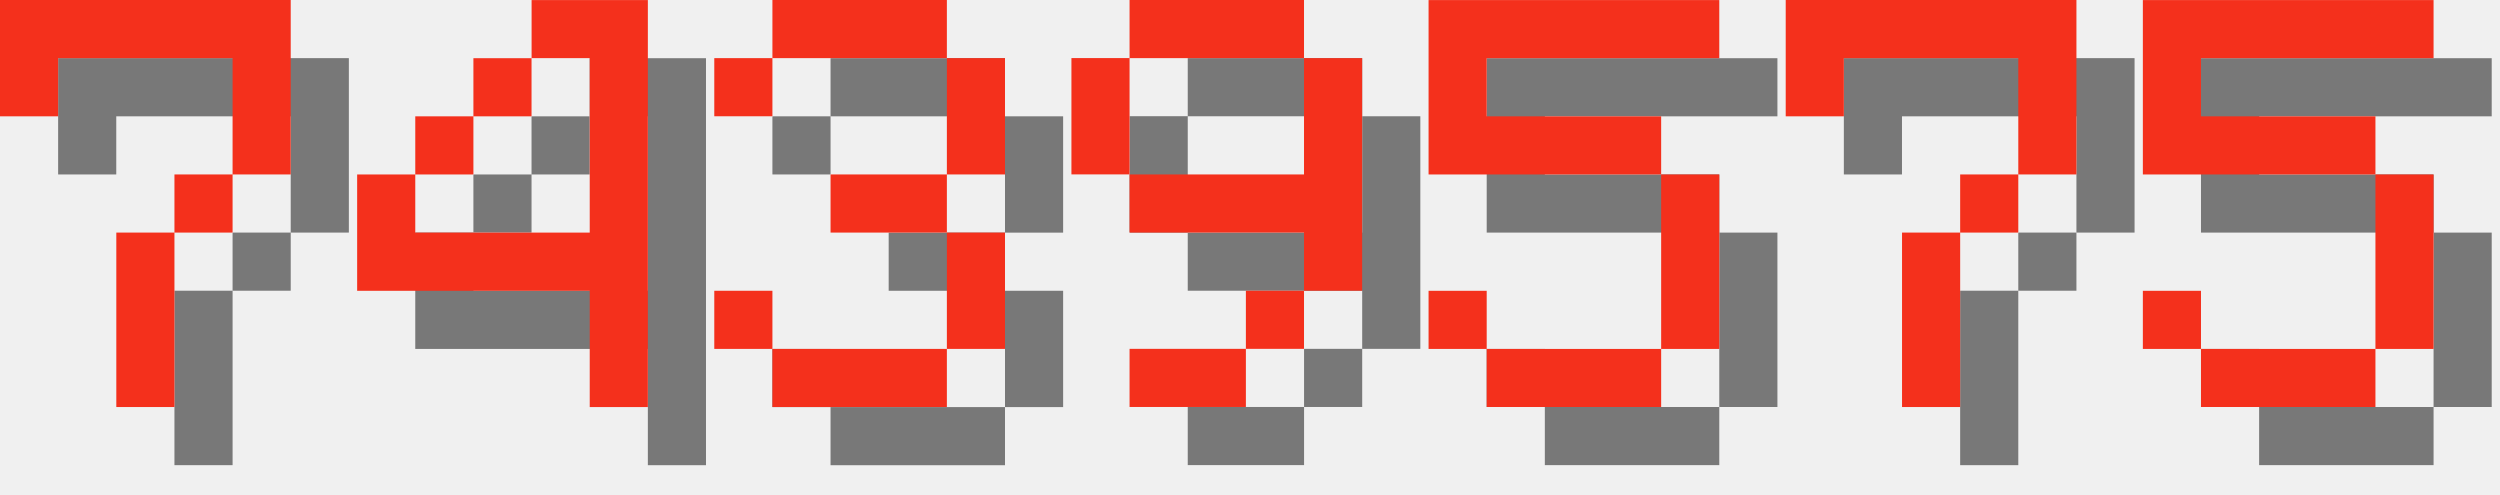
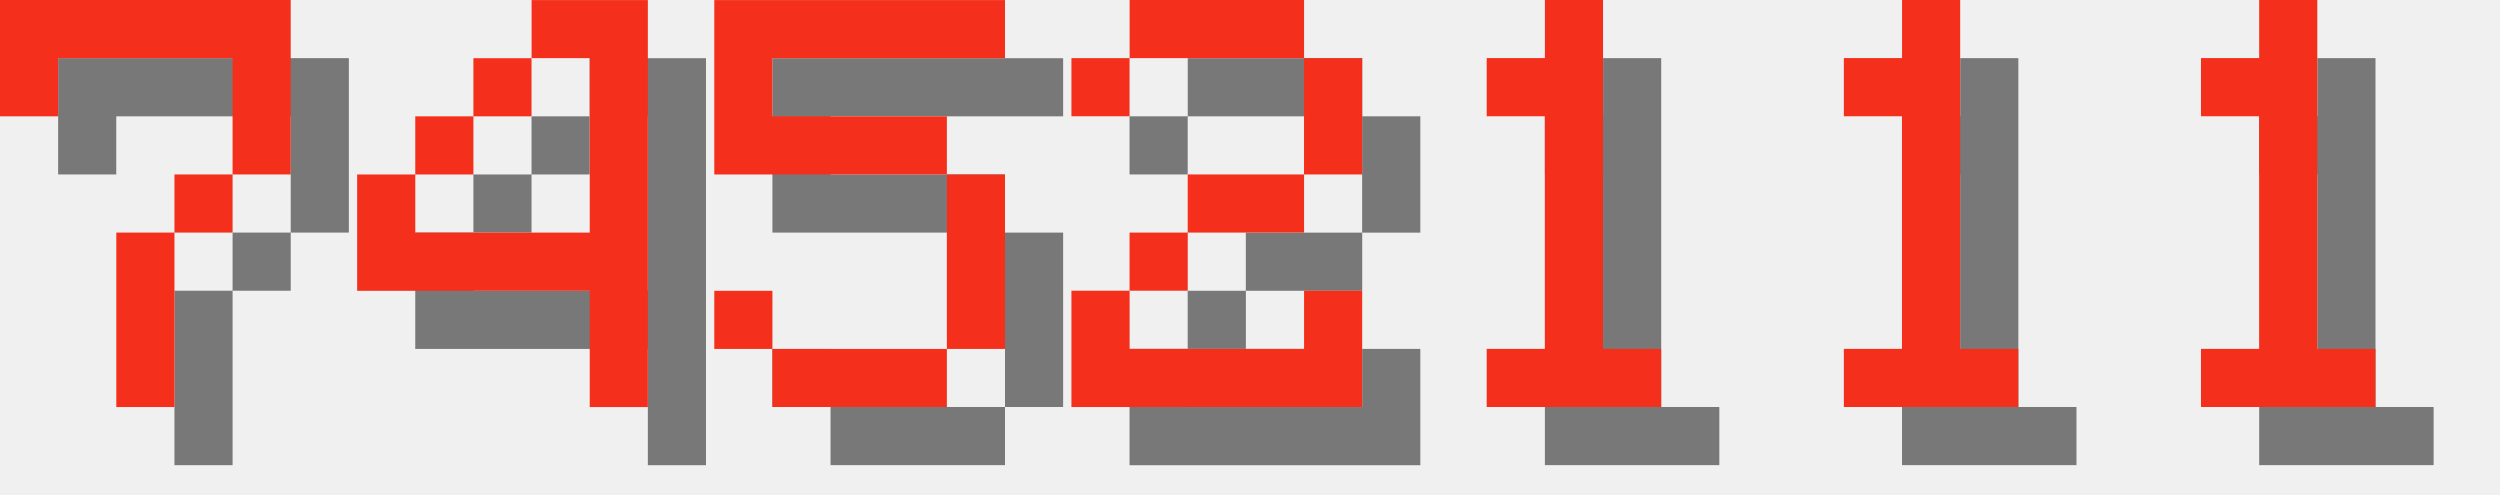
<svg xmlns="http://www.w3.org/2000/svg" version="1.1" width="182.0" height="36">
  <style>
        .text-foreground {
            fill: #F4301C;
        }
        .text-shadow {
            fill: #000000;
            fill-opacity: 0.5;
        }
    </style>
  <g class="digit" id="digit_7" transform="translate(0.0, 0), scale(4)">
    <path id="digit_7_shadow" class="text-shadow" d="m1.058 1.058 2e-6 2.117h1.058v-1.058h3.175v1.058l2e-7 1.058h-1.058v1.058h-1.058l4e-7 3.175 1.058 1e-7v-3.175h1.058v-1.058h1.058l5e-7 -1.058v-2.117z" fill-opacity=".5" style="paint-order:stroke fill markers" />
    <path id="digit_7_fg" class="text-foreground" d="m0 0 2e-6 2.117h1.058v-1.058h3.175v1.058l2e-7 1.058h-1.058v1.058h-1.058l4e-7 3.175 1.058 1e-7v-3.175h1.058v-1.058h1.058l5e-7 -1.058v-2.117z" fill="#fff" style="paint-order:stroke fill markers" />
  </g>
  <g class="digit" id="digit_4" transform="translate(26.0, 0), scale(4)">
    <path id="digit_4_shadow" class="text-shadow" d="m4.233 1.058v1.058h1.058v3.175h-3.175v-1.058h-1.058v2.117h4.233v2.117h1.058v-7.408h-2.117zm-2.117 3.175h1.058v-1.058h-1.058v1.058zm1.058-1.058h1.058v-1.058h-1.058v1.058z" fill-opacity=".5" style="paint-order:stroke fill markers" />
    <path id="digit_4_fg" class="text-foreground" d="m3.175 0v1.058h1.058v3.175h-3.175v-1.058h-1.058v2.117h4.233v2.117h1.058v-7.408h-2.117zm-2.117 3.175h1.058v-1.058h-1.058v1.058zm1.058-1.058h1.058v-1.058h-1.058v1.058z" fill="#fff" style="paint-order:stroke fill markers" />
  </g>
-   <g class="digit" id="digit_3" transform="translate(52.0, 0), scale(4)">
-     <path id="digit_3_shadow" class="text-shadow" d="m1.058 2.117v1.058h1.058v-1.058h3.175v2.117h-2.117v1.058h2.117v2.117h-3.175v-1.058h-1.058v1.058h1.058v1.058h3.175v-1.058h1.058v-2.117h-1.058v-1.058h1.058v-2.117h-1.058v-1.058h-3.175v1.058h-1.058z" fill-opacity=".5" style="paint-order:stroke fill markers" />
-     <path id="digit_3_fg" class="text-foreground" d="m0 1.058v1.058h1.058v-1.058h3.175v2.117h-2.117v1.058h2.117v2.117h-3.175v-1.058h-1.058v1.058h1.058v1.058h3.175v-1.058h1.058v-2.117h-1.058v-1.058h1.058v-2.117h-1.058v-1.058h-3.175v1.058h-1.058z" fill="#fff" style="paint-order:stroke fill markers" />
-   </g>
-   <g class="digit" id="digit_9" transform="translate(78.0, 0), scale(4)">
-     <path id="digit_9_shadow" class="text-shadow" d="m2.117 1.058v1.058h3.175v-1.058h-3.175zm3.175 1.058v2.117h-3.175v1.058h3.175v1.058h1.058v-4.233h-1.058zm0 4.233h-1.058v1.058h1.058v-1.058zm-1.058 1.058h-2.117v1.058h2.117v-1.058zm-2.117-3.175v-2.117h-1.058v2.117h1.058z" fill-opacity=".5" style="paint-order:stroke fill markers" />
-     <path id="digit_9_fg" class="text-foreground" d="m1.058 0v1.058h3.175v-1.058h-3.175zm3.175 1.058v2.117h-3.175v1.058h3.175v1.058h1.058v-4.233h-1.058zm0 4.233h-1.058v1.058h1.058v-1.058zm-1.058 1.058h-2.117v1.058h2.117v-1.058zm-2.117-3.175v-2.117h-1.058v2.117h1.058z" fill="#fff" style="paint-order:stroke fill markers" />
-   </g>
-   <g class="digit" id="digit_5" transform="translate(104.0, 0), scale(4)">
+   <g class="digit" id="digit_5" transform="translate(52.0, 0), scale(4)">
    <path id="digit_5_shadow" class="text-shadow" d="m1.058 1.058v3.175h4.233v3.175h-3.175v-1.058h-1.058v1.058h1.058v1.058h3.175v-1.058h1.058v-3.175h-1.058v-1.058h-3.175v-1.058h4.233v-1.058h-5.292z" fill-opacity=".5" style="paint-order:stroke fill markers" />
    <path id="digit_5_fg" class="text-foreground" d="m0 0v3.175h4.233v3.175h-3.175v-1.058h-1.058v1.058h1.058v1.058h3.175v-1.058h1.058v-3.175h-1.058v-1.058h-3.175v-1.058h4.233v-1.058h-5.292z" fill="#fff" style="paint-order:stroke fill markers" />
  </g>
-   <g class="digit" id="digit_7" transform="translate(130.0, 0), scale(4)">
-     <path id="digit_7_shadow" class="text-shadow" d="m1.058 1.058 2e-6 2.117h1.058v-1.058h3.175v1.058l2e-7 1.058h-1.058v1.058h-1.058l4e-7 3.175 1.058 1e-7v-3.175h1.058v-1.058h1.058l5e-7 -1.058v-2.117z" fill-opacity=".5" style="paint-order:stroke fill markers" />
-     <path id="digit_7_fg" class="text-foreground" d="m0 0 2e-6 2.117h1.058v-1.058h3.175v1.058l2e-7 1.058h-1.058v1.058h-1.058l4e-7 3.175 1.058 1e-7v-3.175h1.058v-1.058h1.058l5e-7 -1.058v-2.117z" fill="#fff" style="paint-order:stroke fill markers" />
+   <g class="digit" id="digit_2" transform="translate(78.0, 0), scale(4)">
+     <path id="digit_2_shadow" class="text-shadow" d="m1.058 2.117v1.058h1.058v-1.058h3.175v2.117h-2.117v1.058h-1.058v1.058h-1.058v2.117h5.292v-2.117h-1.058v1.058h-3.175v-1.058h1.058v-1.058h2.117v-1.058h1.058v-2.117h-1.058v-1.058h-3.175v1.058h-1.058z" fill-opacity=".5" style="paint-order:stroke fill markers" />
+     <path id="digit_2_fg" class="text-foreground" d="m0 1.058v1.058h1.058v-1.058h3.175v2.117h-2.117v1.058h-1.058v1.058h-1.058v2.117h5.292v-2.117h-1.058v1.058h-3.175v-1.058h1.058v-1.058h2.117v-1.058h1.058v-2.117h-1.058v-1.058h-3.175v1.058h-1.058z" fill="#fff" style="paint-order:stroke fill markers" />
  </g>
-   <g class="digit" id="digit_5" transform="translate(156.0, 0), scale(4)">
-     <path id="digit_5_shadow" class="text-shadow" d="m1.058 1.058v3.175h4.233v3.175h-3.175v-1.058h-1.058v1.058h1.058v1.058h3.175v-1.058h1.058v-3.175h-1.058v-1.058h-3.175v-1.058h4.233v-1.058h-5.292z" fill-opacity=".5" style="paint-order:stroke fill markers" />
-     <path id="digit_5_fg" class="text-foreground" d="m0 0v3.175h4.233v3.175h-3.175v-1.058h-1.058v1.058h1.058v1.058h3.175v-1.058h1.058v-3.175h-1.058v-1.058h-3.175v-1.058h4.233v-1.058h-5.292z" fill="#fff" style="paint-order:stroke fill markers" />
+   <g class="digit" id="digit_1" transform="translate(104.0, 0), scale(4)">
+     <path id="digit_1_shadow" class="text-shadow" d="m2.117 2.117v1.058h1.058v4.233h-1.058v1.058h3.175v-1.058h-1.058v-6.35h-1.058v1.058h-1.058z" fill-opacity=".5" style="paint-order:stroke fill markers" />
+     <path id="digit_1_fg" class="text-foreground" d="m1.058 1.058v1.058h1.058v4.233h-1.058v1.058h3.175v-1.058h-1.058v-6.35h-1.058v1.058h-1.058z" fill="#fff" style="paint-order:stroke fill markers" />
+   </g>
+   <g class="digit" id="digit_1" transform="translate(130.0, 0), scale(4)">
+     <path id="digit_1_shadow" class="text-shadow" d="m2.117 2.117v1.058h1.058v4.233h-1.058v1.058h3.175v-1.058h-1.058v-6.35h-1.058v1.058h-1.058z" fill-opacity=".5" style="paint-order:stroke fill markers" />
+     <path id="digit_1_fg" class="text-foreground" d="m1.058 1.058v1.058h1.058v4.233h-1.058v1.058h3.175v-1.058h-1.058v-6.35h-1.058v1.058h-1.058z" fill="#fff" style="paint-order:stroke fill markers" />
+   </g>
+   <g class="digit" id="digit_1" transform="translate(156.0, 0), scale(4)">
+     <path id="digit_1_shadow" class="text-shadow" d="m2.117 2.117v1.058h1.058v4.233h-1.058v1.058h3.175v-1.058h-1.058v-6.35h-1.058v1.058h-1.058z" fill-opacity=".5" style="paint-order:stroke fill markers" />
+     <path id="digit_1_fg" class="text-foreground" d="m1.058 1.058v1.058h1.058v4.233h-1.058v1.058h3.175v-1.058h-1.058v-6.35h-1.058v1.058h-1.058z" fill="#fff" style="paint-order:stroke fill markers" />
  </g>
</svg>
